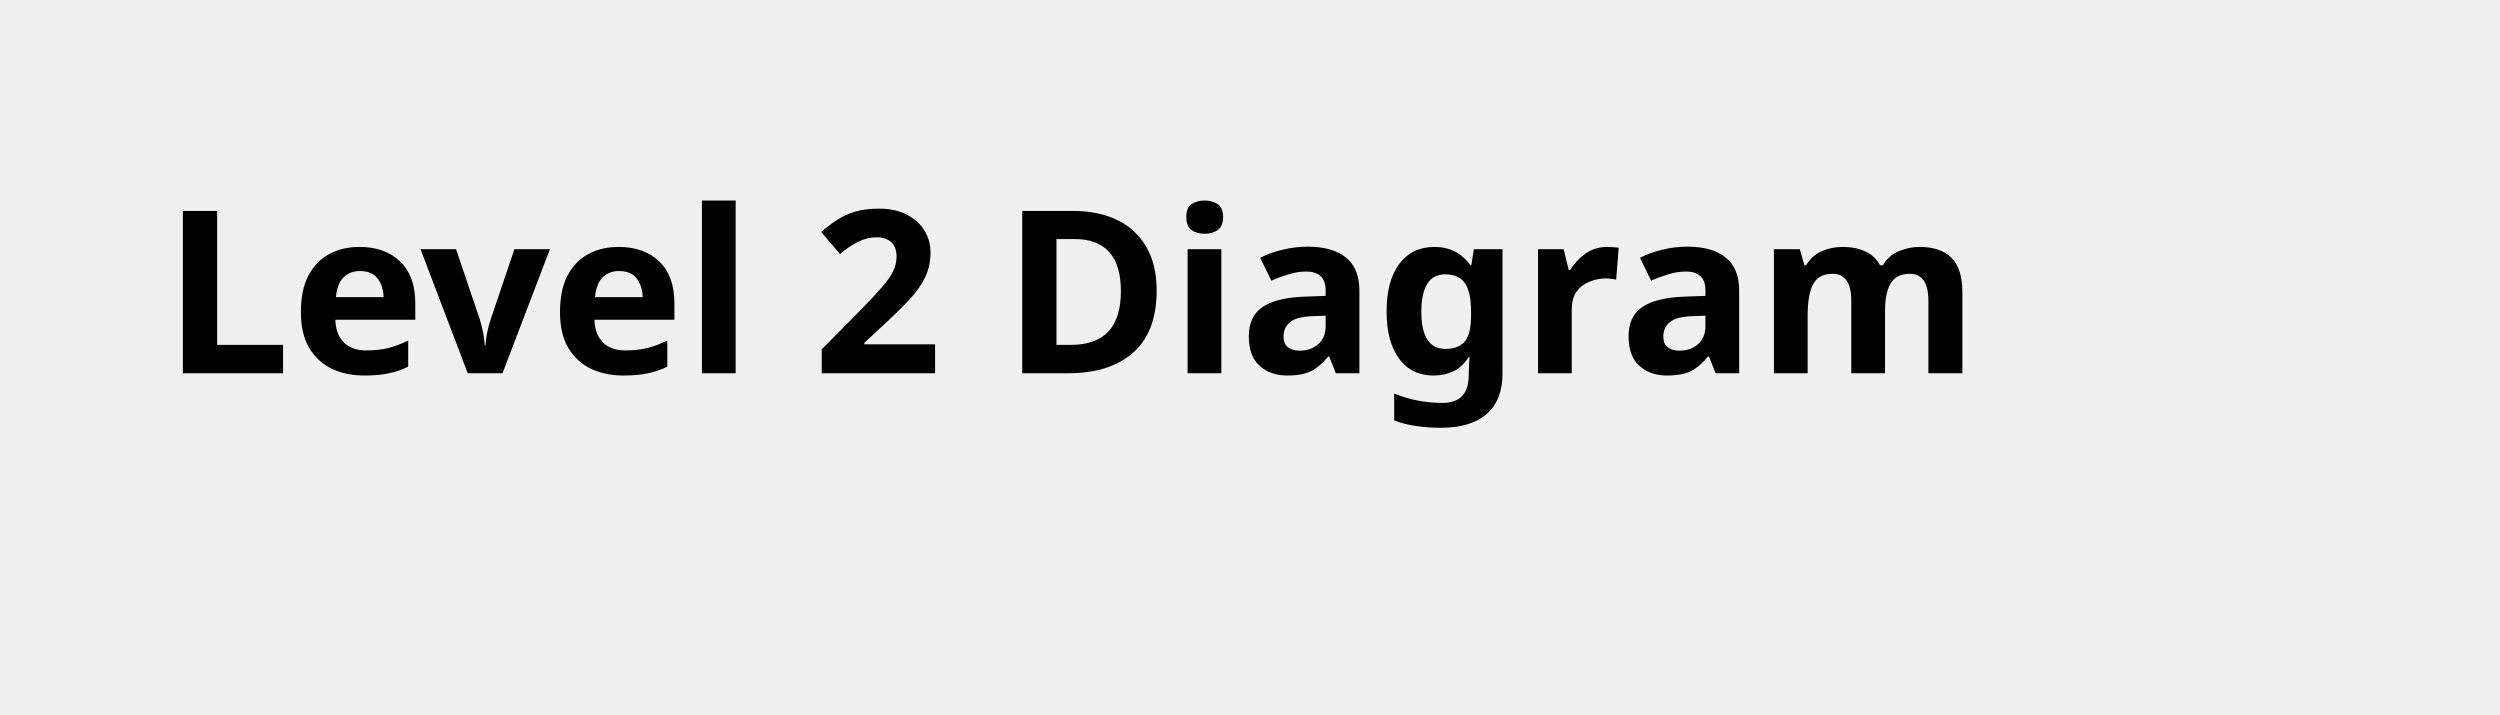
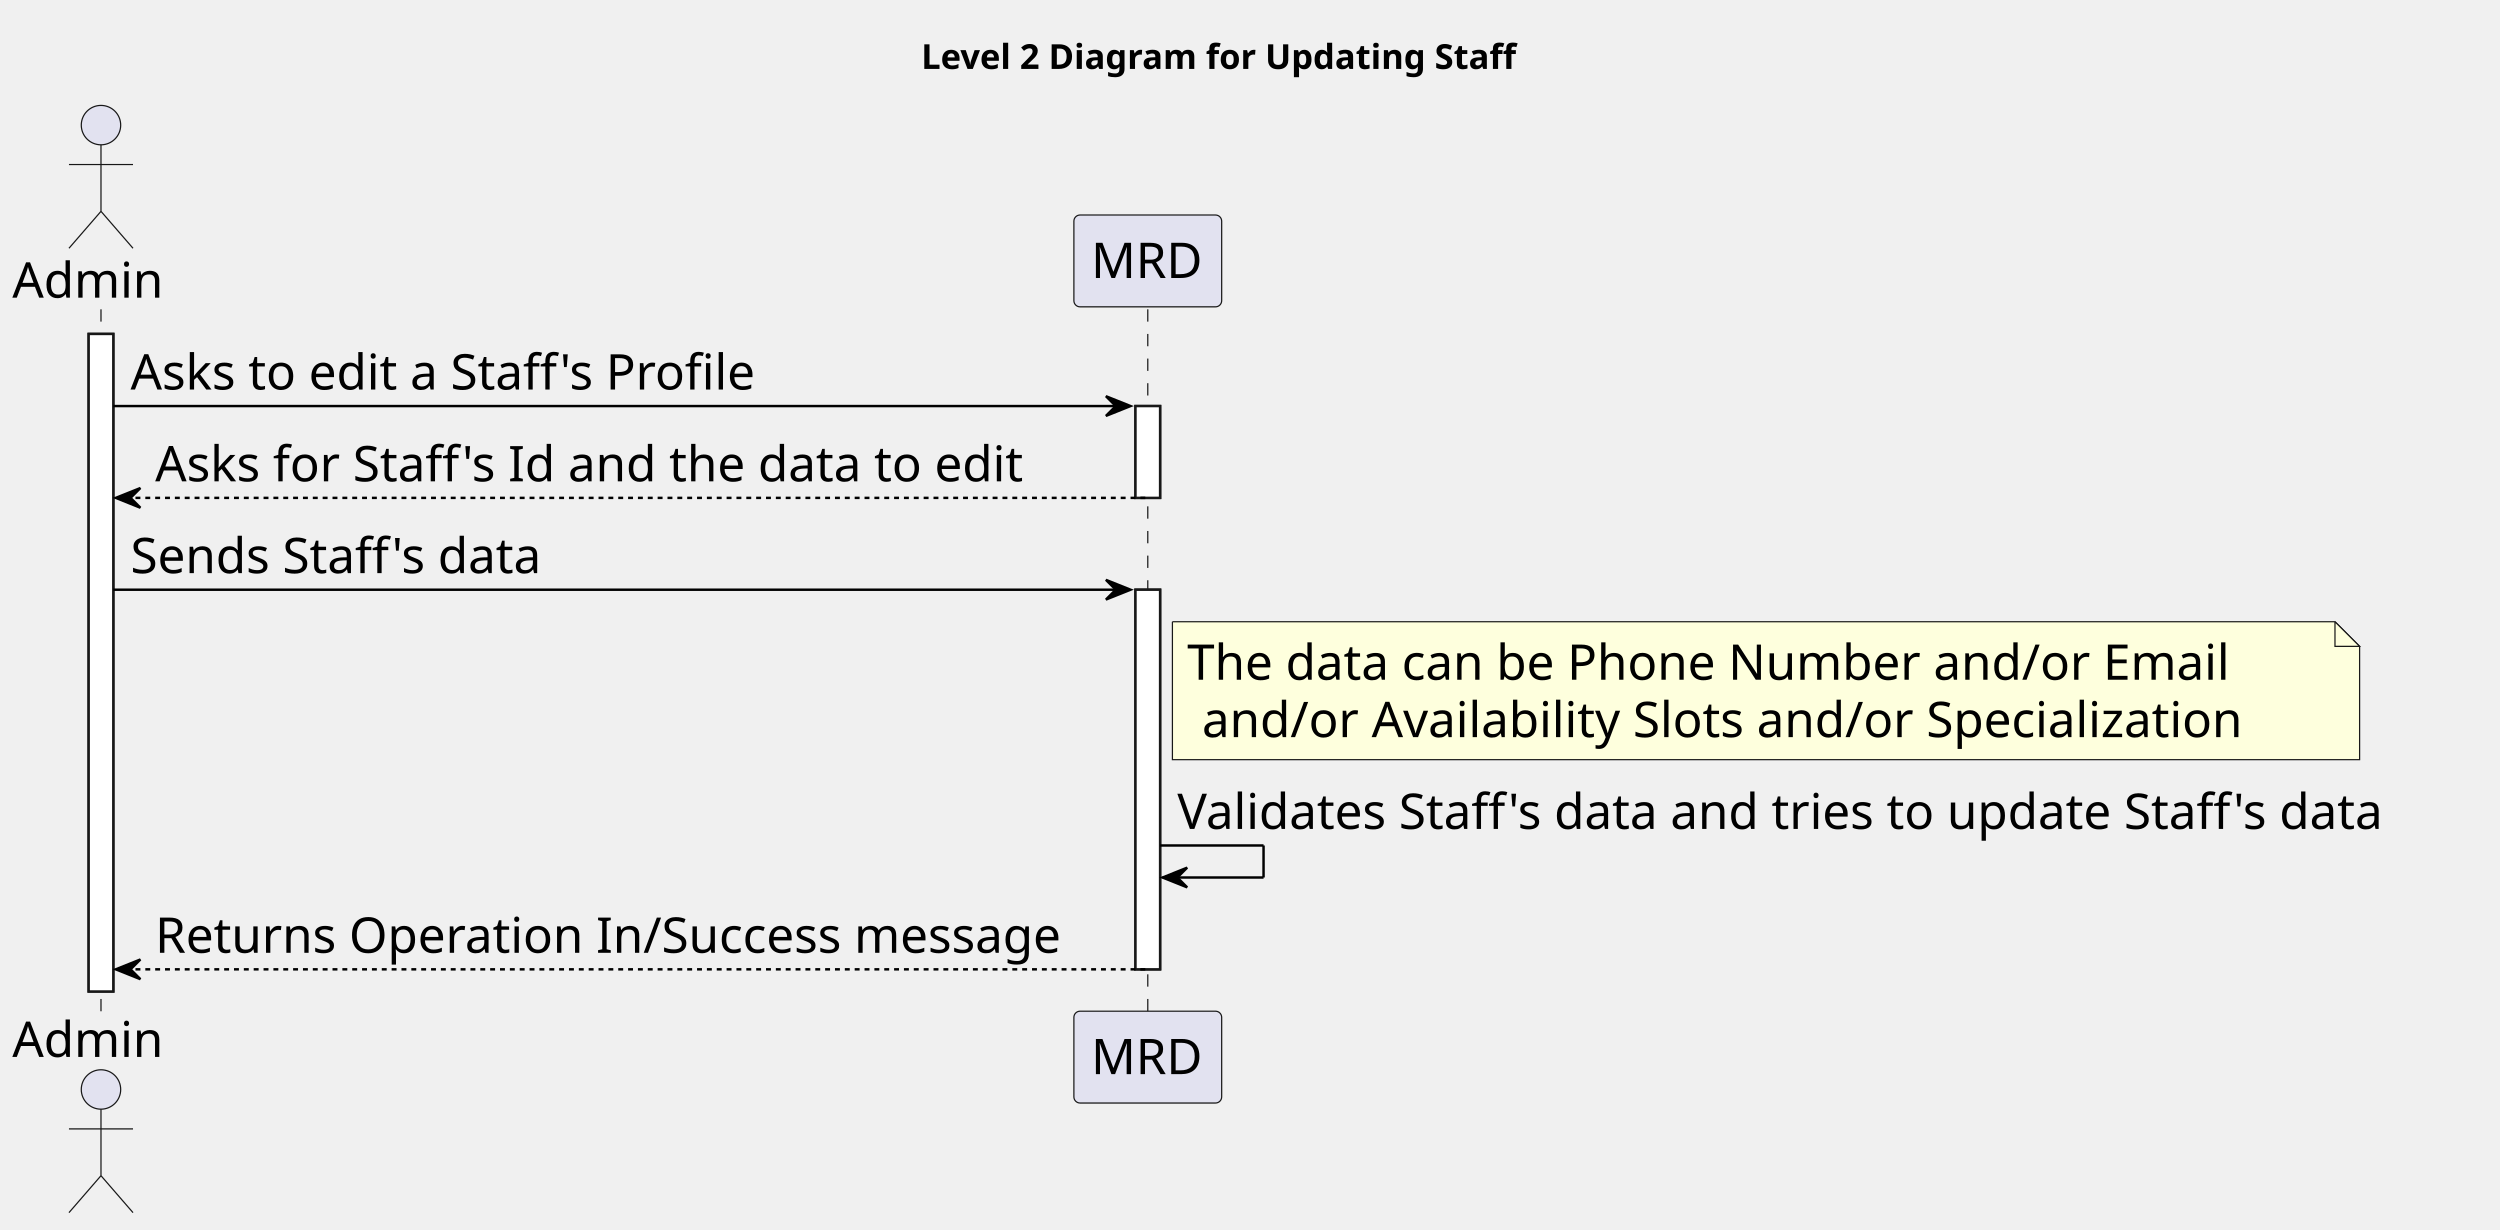
- <svg xmlns="http://www.w3.org/2000/svg" contentStyleType="text/css" height="44px" preserveAspectRatio="none" style="width:154px;height:44px;background:#FFFFFF;" version="1.1" viewBox="0 0 154 44" width="154px" zoomAndPan="magnify">
+ <svg xmlns="http://www.w3.org/2000/svg" contentStyleType="text/css" height="499px" preserveAspectRatio="none" style="width:1015px;height:499px;background:#FFFFFF;" version="1.1" viewBox="0 0 1015 499" width="1015px" zoomAndPan="magnify">
  <defs />
  <g>
-     <text fill="#000000" font-family="sans-serif" font-size="14" font-weight="bold" lengthAdjust="spacing" textLength="126" x="10" y="22.995">Level 2 Diagram</text>
+     <text fill="#000000" font-family="sans-serif" font-size="14" font-weight="bold" lengthAdjust="spacing" textLength="271" x="374" y="27.995">Level 2 Diagram for Updating Staff</text>
+     <rect fill="#FFFFFF" height="266.969" style="stroke:#181818;stroke-width:1.0;" width="10" x="36" y="135.578" />
+     <rect fill="#FFFFFF" height="37.281" style="stroke:#181818;stroke-width:1.0;" width="10" x="461" y="164.859" />
+     <rect fill="#FFFFFF" height="154.125" style="stroke:#181818;stroke-width:1.0;" width="10" x="461" y="239.422" />
+     <line style="stroke:#181818;stroke-width:0.5;stroke-dasharray:5.0,5.0;" x1="41" x2="41" y1="125.578" y2="411.547" />
+     <line style="stroke:#181818;stroke-width:0.5;stroke-dasharray:5.0,5.0;" x1="466" x2="466" y1="125.578" y2="411.547" />
+     <text fill="#000000" font-family="sans-serif" font-size="20" lengthAdjust="spacing" textLength="66" x="5" y="120.861">Admin</text>
+     <ellipse cx="41" cy="50.797" fill="#E2E2F0" rx="8" ry="8" style="stroke:#181818;stroke-width:0.5;" />
+     <path d="M41,58.797 L41,85.797 M28,66.797 L54,66.797 M41,85.797 L28,100.797 M41,85.797 L54,100.797 " fill="none" style="stroke:#181818;stroke-width:0.5;" />
+     <text fill="#000000" font-family="sans-serif" font-size="20" lengthAdjust="spacing" textLength="66" x="5" y="429.111">Admin</text>
+     <ellipse cx="41" cy="442.328" fill="#E2E2F0" rx="8" ry="8" style="stroke:#181818;stroke-width:0.5;" />
+     <path d="M41,450.328 L41,477.328 M28,458.328 L54,458.328 M41,477.328 L28,492.328 M41,477.328 L54,492.328 " fill="none" style="stroke:#181818;stroke-width:0.5;" />
+     <rect fill="#E2E2F0" height="37.281" rx="2.5" ry="2.5" style="stroke:#181818;stroke-width:0.5;" width="60" x="436" y="87.297" />
+     <text fill="#000000" font-family="sans-serif" font-size="20" lengthAdjust="spacing" textLength="46" x="443" y="112.861">MRD</text>
+     <rect fill="#E2E2F0" height="37.281" rx="2.5" ry="2.5" style="stroke:#181818;stroke-width:0.5;" width="60" x="436" y="410.547" />
+     <text fill="#000000" font-family="sans-serif" font-size="20" lengthAdjust="spacing" textLength="46" x="443" y="436.111">MRD</text>
+     <rect fill="#FFFFFF" height="266.969" style="stroke:#181818;stroke-width:1.0;" width="10" x="36" y="135.578" />
+     <rect fill="#FFFFFF" height="37.281" style="stroke:#181818;stroke-width:1.0;" width="10" x="461" y="164.859" />
+     <rect fill="#FFFFFF" height="154.125" style="stroke:#181818;stroke-width:1.0;" width="10" x="461" y="239.422" />
+     <polygon fill="#000000" points="449,160.859,459,164.859,449,168.859,453,164.859" style="stroke:#000000;stroke-width:1.0;" />
+     <line style="stroke:#000000;stroke-width:1.0;" x1="46" x2="455" y1="164.859" y2="164.859" />
+     <text fill="#000000" font-family="sans-serif" font-size="20" lengthAdjust="spacing" textLength="273" x="53" y="158.143">Asks to edit a Staff's Profile</text>
+     <polygon fill="#000000" points="57,198.141,47,202.141,57,206.141,53,202.141" style="stroke:#000000;stroke-width:1.0;" />
+     <line style="stroke:#000000;stroke-width:1.0;stroke-dasharray:2.0,2.0;" x1="51" x2="465" y1="202.141" y2="202.141" />
+     <text fill="#000000" font-family="sans-serif" font-size="20" lengthAdjust="spacing" textLength="378" x="63" y="195.424">Asks for Staff's Id and the data to edit</text>
+     <polygon fill="#000000" points="449,235.422,459,239.422,449,243.422,453,239.422" style="stroke:#000000;stroke-width:1.0;" />
+     <line style="stroke:#000000;stroke-width:1.0;" x1="46" x2="455" y1="239.422" y2="239.422" />
+     <text fill="#000000" font-family="sans-serif" font-size="20" lengthAdjust="spacing" textLength="181" x="53" y="232.705">Sends Staff's data</text>
+     <path d="M476,252.422 L476,308.422 L958,308.422 L958,262.422 L948,252.422 L476,252.422 " fill="#FEFFDD" style="stroke:#181818;stroke-width:0.5;" />
+     <path d="M948,252.422 L948,262.422 L958,262.422 L948,252.422 " fill="#FEFFDD" style="stroke:#181818;stroke-width:0.5;" />
+     <text fill="#000000" font-family="sans-serif" font-size="20" lengthAdjust="spacing" textLength="450" x="482" y="275.986">The data can be Phone Number and/or Email</text>
+     <text fill="#000000" font-family="sans-serif" font-size="20" lengthAdjust="spacing" textLength="455" x="488" y="299.268">and/or Availability Slots and/or Specialization</text>
+     <line style="stroke:#000000;stroke-width:1.0;" x1="471" x2="513" y1="343.266" y2="343.266" />
+     <line style="stroke:#000000;stroke-width:1.0;" x1="513" x2="513" y1="343.266" y2="356.266" />
+     <line style="stroke:#000000;stroke-width:1.0;" x1="472" x2="513" y1="356.266" y2="356.266" />
+     <polygon fill="#000000" points="482,352.266,472,356.266,482,360.266,478,356.266" style="stroke:#000000;stroke-width:1.0;" />
+     <text fill="#000000" font-family="sans-serif" font-size="20" lengthAdjust="spacing" textLength="530" x="478" y="336.549">Validates Staff's data and tries to update Staff's data</text>
+     <polygon fill="#000000" points="57,389.547,47,393.547,57,397.547,53,393.547" style="stroke:#000000;stroke-width:1.0;" />
+     <line style="stroke:#000000;stroke-width:1.0;stroke-dasharray:2.0,2.0;" x1="51" x2="465" y1="393.547" y2="393.547" />
+     <text fill="#000000" font-family="sans-serif" font-size="20" lengthAdjust="spacing" textLength="391" x="63" y="386.83">Returns Operation In/Success message</text>
  </g>
</svg>
